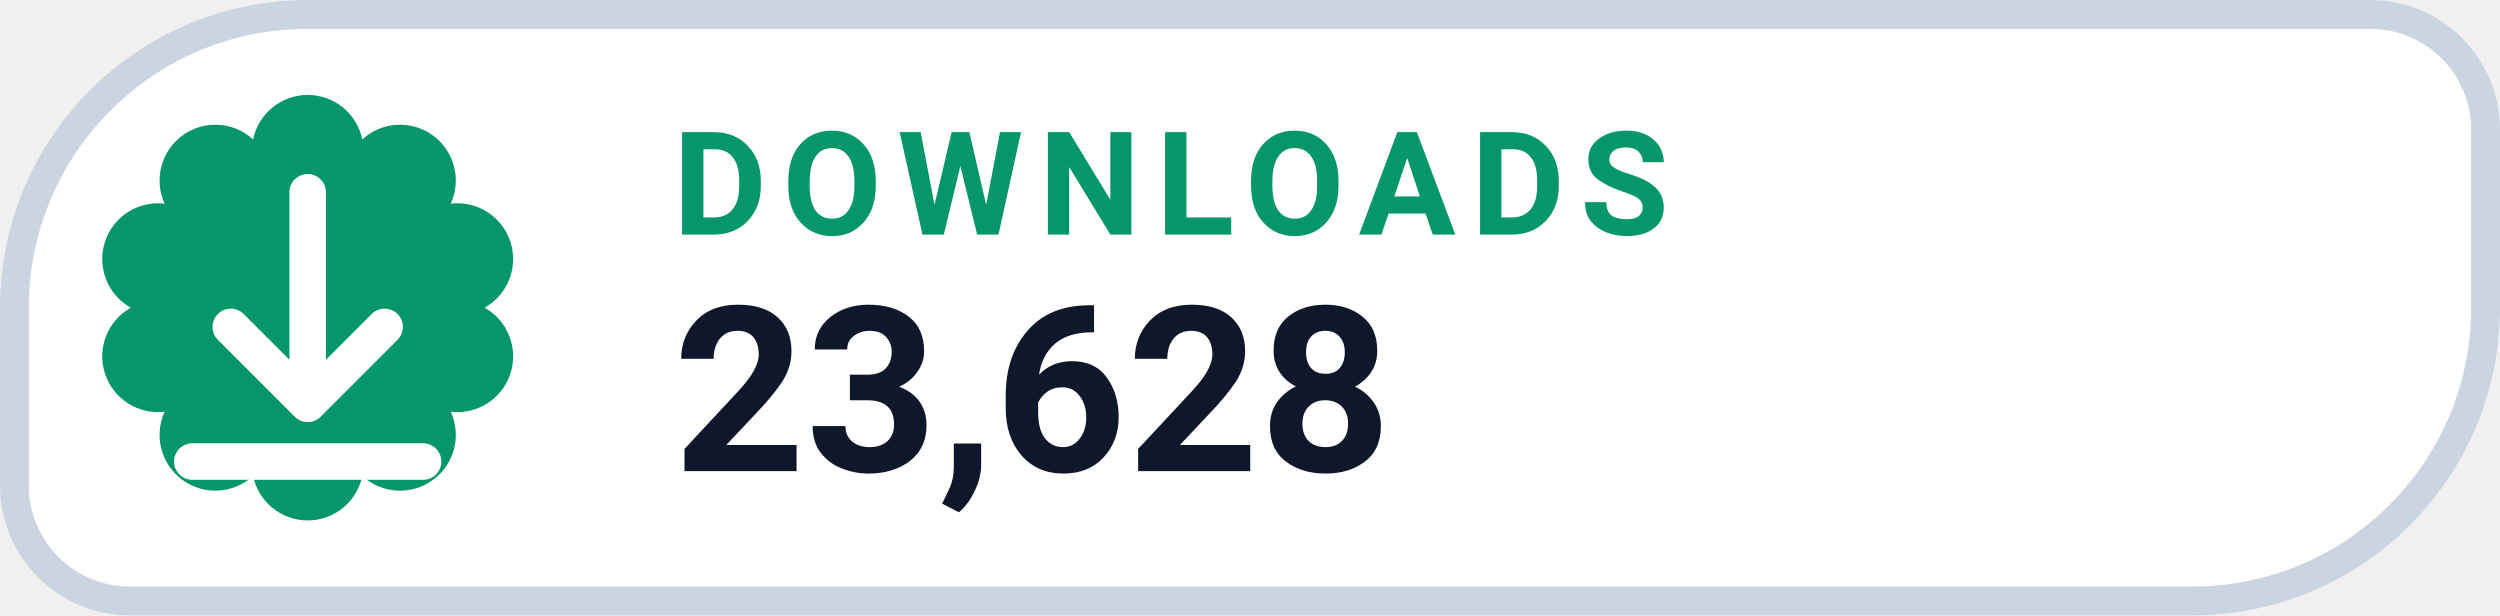
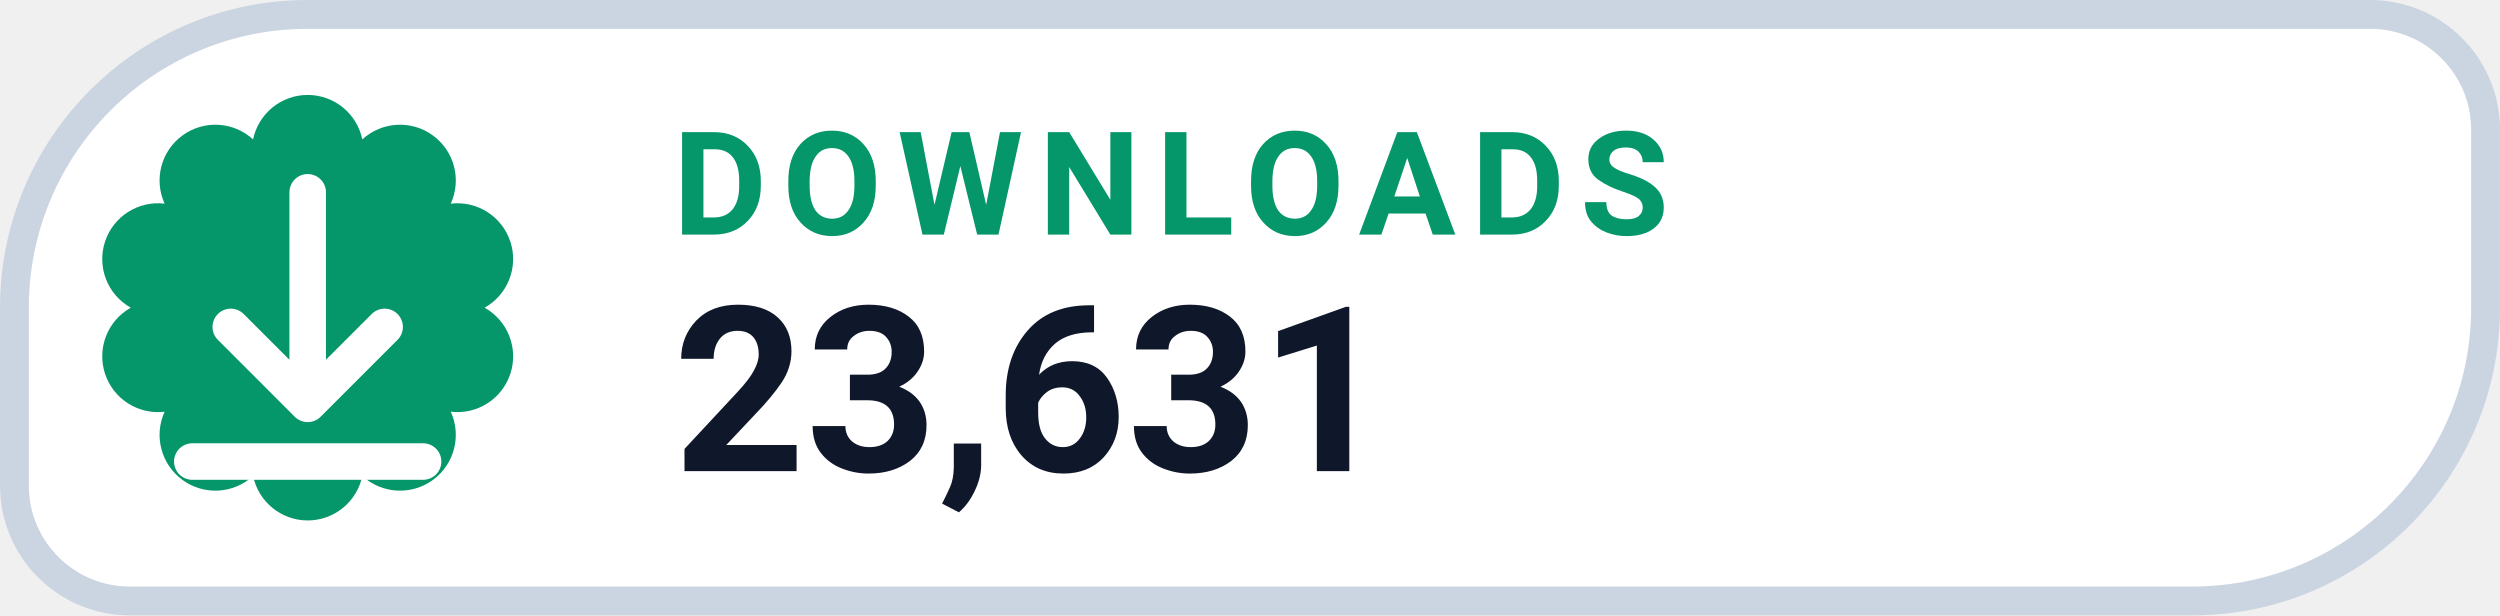
- <svg xmlns="http://www.w3.org/2000/svg" width="130" height="32" viewBox="0 0 130 32" role="img" aria-label="DOWNLOADS 23,628">
+ <svg xmlns="http://www.w3.org/2000/svg" width="130" height="32" viewBox="0 0 130 32" role="img" aria-label="DOWNLOADS 23,631">
  <path d="M 16.00 0.75 H 123.25 A 6.00 6.00 0 0 1 129.25 6.75 V 16.00 A 15.25 15.25 0 0 1 114.00 31.25 H 6.75 A 6.00 6.00 0 0 1 0.75 25.25 V 16.00 A 15.25 15.25 0 0 1 16.00 0.75 Z" fill="#FFFFFF" stroke="#CBD5E1" stroke-width="1.5" />
  <path d="M 13.16 7.25 A 2.90 2.90 0 0 1 18.84 7.25 A 2.90 2.90 0 0 1 23.44 10.59 A 2.90 2.90 0 0 1 25.20 16.00 A 2.90 2.90 0 0 1 23.44 21.41 A 2.90 2.90 0 0 1 18.84 24.75 A 2.90 2.90 0 0 1 13.16 24.75 A 2.90 2.90 0 0 1 8.56 21.41 A 2.90 2.90 0 0 1 6.80 16.00 A 2.90 2.90 0 0 1 8.56 10.59 A 2.90 2.90 0 0 1 13.16 7.25 Z" fill="#059669" />
  <g transform="translate(16 16)" style="color:#FFFFFF;">
    <path d="M0 -6 v11 m0 0 l4 -4 m-4 4 l-4 -4 M-6 8 h12" fill="none" stroke="currentColor" stroke-width="1.9" stroke-linecap="round" stroke-linejoin="round" />
  </g>
  <text x="35" y="12.2" fill="#059669" font-family="-apple-system,BlinkMacSystemFont,'Segoe UI',Roboto,Helvetica,Arial,sans-serif" font-size="7.5" font-weight="700" letter-spacing=".8">DOWNLOADS</text>
-   <text x="35" y="24.5" fill="#0F172A" font-family="-apple-system,BlinkMacSystemFont,'Segoe UI',Roboto,Helvetica,Arial,sans-serif" font-size="12" font-weight="750">23,628</text>
+   <text x="35" y="24.5" fill="#0F172A" font-family="-apple-system,BlinkMacSystemFont,'Segoe UI',Roboto,Helvetica,Arial,sans-serif" font-size="12" font-weight="750">23,631</text>
</svg>
